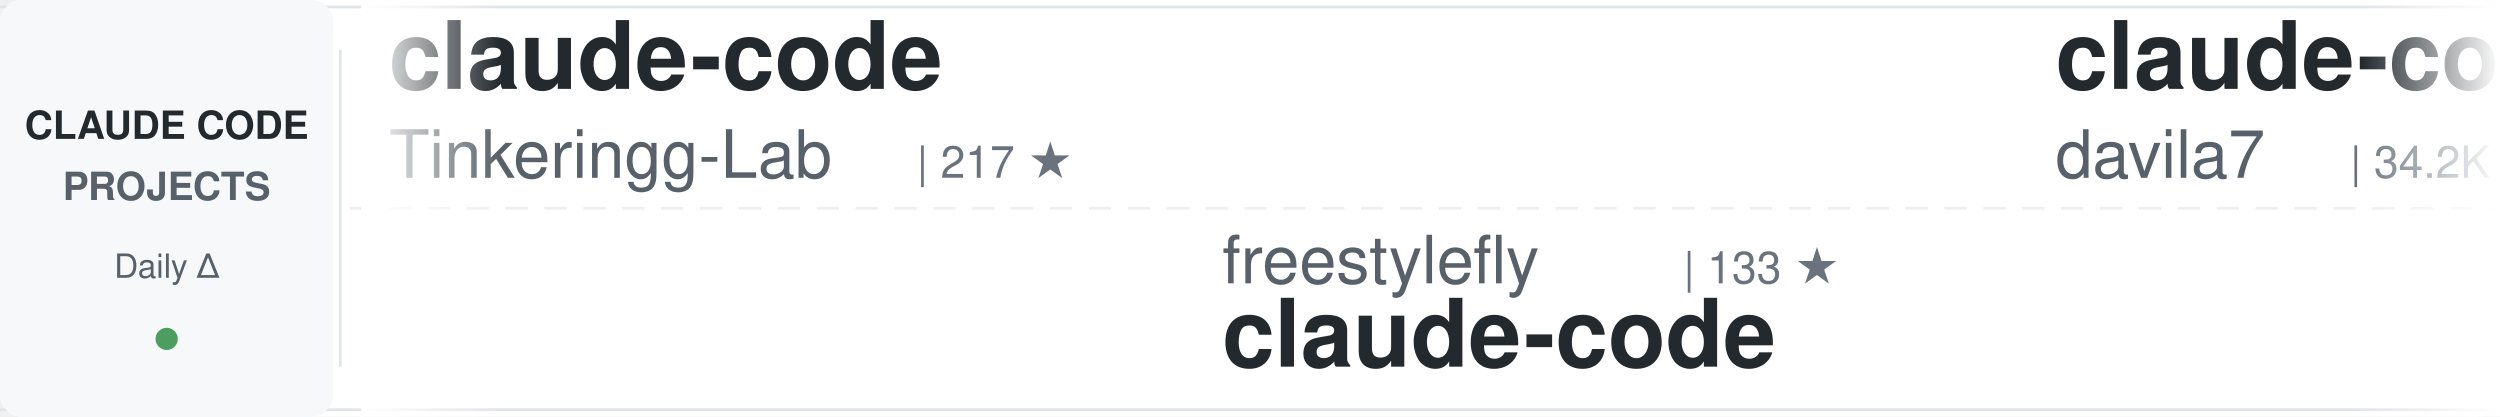
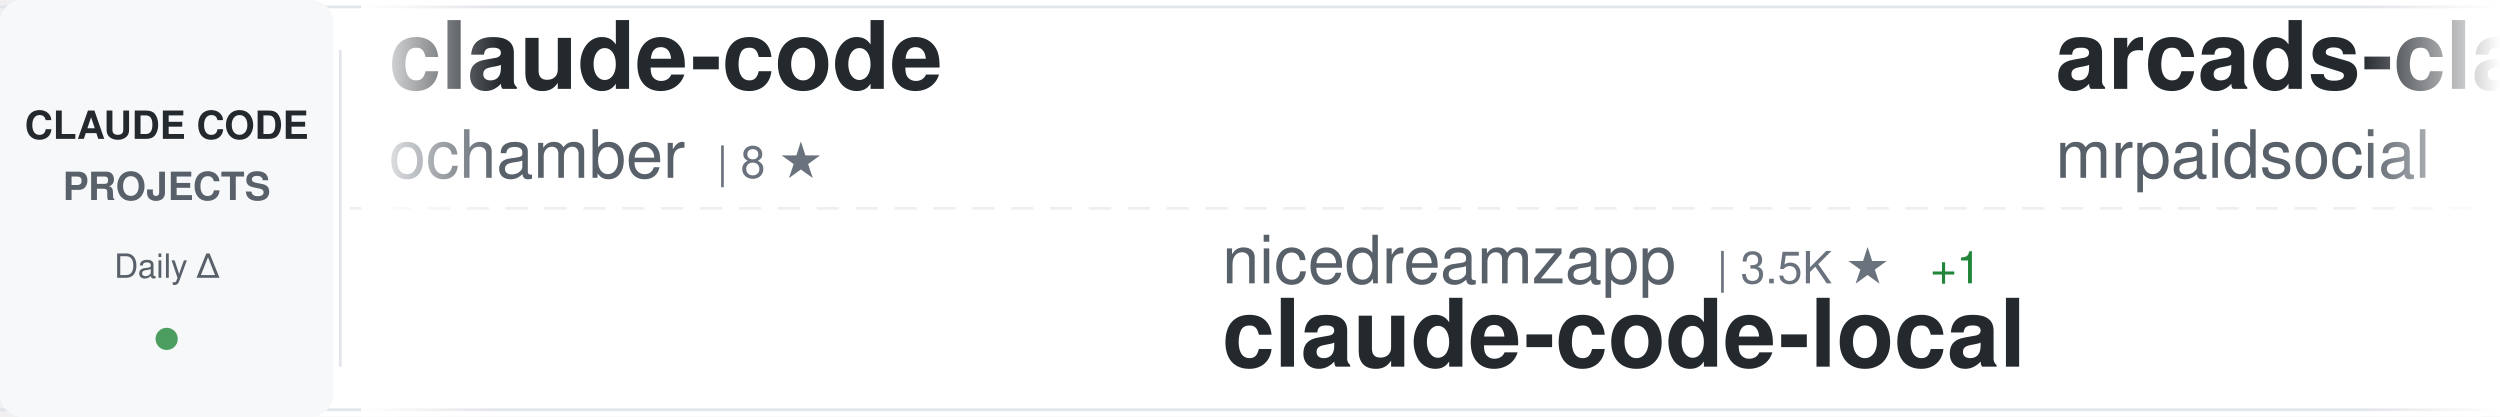
<svg xmlns="http://www.w3.org/2000/svg" width="900" height="150">
  <defs>
    <linearGradient id="awesomeLeftFade" x1="0%" y1="0%" x2="100%" y2="0%">
      <stop offset="0%" style="stop-color:#ffffff;stop-opacity:1" />
      <stop offset="100%" style="stop-color:#ffffff;stop-opacity:0" />
    </linearGradient>
    <linearGradient id="awesomeRightFade" x1="0%" y1="0%" x2="100%" y2="0%">
      <stop offset="0%" style="stop-color:#ffffff;stop-opacity:0" />
      <stop offset="100%" style="stop-color:#ffffff;stop-opacity:1" />
    </linearGradient>
  </defs>
  <rect width="900" height="150" fill="#ffffff" rx="8" />
  <rect x="0" y="2" width="900" height="1" fill="#e1e4e8" />
  <rect x="0" y="147" width="900" height="1" fill="#e1e4e8" />
  <line x1="0" y1="75" x2="900" y2="75" stroke="#e1e4e8" stroke-width="1" stroke-dasharray="8 6" opacity="0.6" />
  <rect x="0" y="0" width="120" height="150" fill="#f6f8fa" rx="8" />
  <text x="60" y="50" font-family="-apple-system, BlinkMacSystemFont, 'Segoe UI', Helvetica, Arial, sans-serif" font-size="14" font-weight="600" fill="#24292e" text-anchor="middle">CLAUDE CODE</text>
  <text x="60" y="72" font-family="-apple-system, BlinkMacSystemFont, 'Segoe UI', Helvetica, Arial, sans-serif" font-size="14" font-weight="600" fill="#586069" text-anchor="middle">PROJECTS</text>
  <text x="60" y="100" font-family="-apple-system, BlinkMacSystemFont, 'Segoe UI', Helvetica, Arial, sans-serif" font-size="12" font-weight="500" fill="#586069" text-anchor="middle">Daily Δ</text>
  <circle cx="60" cy="122" r="4" fill="#22863a" opacity="0.8" />
  <rect x="122" y="18" width="1" height="114" fill="#e1e4e8" />
  <clipPath id="awesomeTickerClip">
    <rect x="130" y="0" width="770" height="150" />
  </clipPath>
  <g clip-path="url(#awesomeTickerClip)">
    <g id="awesomeTickerItems">
      <animateTransform attributeName="transform" attributeType="XML" type="translate" from="0 0" to="-3000 0" dur="54s" repeatCount="indefinite" />
      <g transform="translate(0, 0)">
        <text x="140" y="32" font-family="-apple-system, BlinkMacSystemFont, 'Segoe UI', Helvetica, Arial, sans-serif" font-size="34" font-weight="600" fill="#24292e">claude-code</text>
-         <text x="140" y="64" font-family="-apple-system, BlinkMacSystemFont, 'Segoe UI', Helvetica, Arial, sans-serif" font-size="24" font-weight="400" fill="#586069">Tinkeringg-Lab</text>
-         <text x="330" y="64" font-family="-apple-system, BlinkMacSystemFont, 'Segoe UI', Helvetica, Arial, sans-serif" font-size="16" font-weight="500" fill="#6a737d">| 217 ★</text>
+         <text x="140" y="64" font-family="-apple-system, BlinkMacSystemFont, 'Segoe UI', Helvetica, Arial, sans-serif" font-size="24" font-weight="400" fill="#586069">ochamber</text>
+         <text x="258" y="64" font-family="-apple-system, BlinkMacSystemFont, 'Segoe UI', Helvetica, Arial, sans-serif" font-size="16" font-weight="500" fill="#6a737d">| 8 ★</text>
      </g>
      <g transform="translate(300, 0)">
-         <text x="140" y="102" font-family="-apple-system, BlinkMacSystemFont, 'Segoe UI', Helvetica, Arial, sans-serif" font-size="24" font-weight="400" fill="#586069">freestylefly</text>
-         <text x="306" y="102" font-family="-apple-system, BlinkMacSystemFont, 'Segoe UI', Helvetica, Arial, sans-serif" font-size="16" font-weight="500" fill="#6a737d">| 133 ★</text>
-         <text x="140" y="132" font-family="-apple-system, BlinkMacSystemFont, 'Segoe UI', Helvetica, Arial, sans-serif" font-size="34" font-weight="600" fill="#24292e">claude-code</text>
+         <text x="140" y="102" font-family="-apple-system, BlinkMacSystemFont, 'Segoe UI', Helvetica, Arial, sans-serif" font-size="24" font-weight="400" fill="#586069">nicedreamzapp</text>
+         <text x="318" y="102" font-family="-apple-system, BlinkMacSystemFont, 'Segoe UI', Helvetica, Arial, sans-serif" font-size="16" font-weight="500" fill="#6a737d">| 3.5K ★</text>
+         <text x="395" y="102" font-family="-apple-system, BlinkMacSystemFont, 'Segoe UI', Helvetica, Arial, sans-serif" font-size="16" font-weight="500" fill="#22863a"> +1</text>
+         <text x="140" y="132" font-family="-apple-system, BlinkMacSystemFont, 'Segoe UI', Helvetica, Arial, sans-serif" font-size="34" font-weight="600" fill="#24292e">claude-code-local</text>
      </g>
      <g transform="translate(600, 0)">
-         <text x="140" y="32" font-family="-apple-system, BlinkMacSystemFont, 'Segoe UI', Helvetica, Arial, sans-serif" font-size="34" font-weight="600" fill="#24292e">claude-code-templates</text>
-         <text x="140" y="64" font-family="-apple-system, BlinkMacSystemFont, 'Segoe UI', Helvetica, Arial, sans-serif" font-size="24" font-weight="400" fill="#586069">davila7</text>
-         <text x="246" y="64" font-family="-apple-system, BlinkMacSystemFont, 'Segoe UI', Helvetica, Arial, sans-serif" font-size="16" font-weight="500" fill="#6a737d">| 34.2K ★</text>
-         <text x="332" y="64" font-family="-apple-system, BlinkMacSystemFont, 'Segoe UI', Helvetica, Arial, sans-serif" font-size="16" font-weight="500" fill="#22863a"> +6</text>
+         <text x="140" y="32" font-family="-apple-system, BlinkMacSystemFont, 'Segoe UI', Helvetica, Arial, sans-serif" font-size="34" font-weight="600" fill="#24292e">arcads-claude-code-mrpai...</text>
+         <text x="140" y="64" font-family="-apple-system, BlinkMacSystemFont, 'Segoe UI', Helvetica, Arial, sans-serif" font-size="24" font-weight="400" fill="#586069">mrpaidsocial</text>
+         <text x="306" y="64" font-family="-apple-system, BlinkMacSystemFont, 'Segoe UI', Helvetica, Arial, sans-serif" font-size="16" font-weight="500" fill="#6a737d">| 1.7K ★</text>
      </g>
      <g transform="translate(900, 0)">
-         <text x="140" y="102" font-family="-apple-system, BlinkMacSystemFont, 'Segoe UI', Helvetica, Arial, sans-serif" font-size="24" font-weight="400" fill="#586069">claude-code-best</text>
-         <text x="354" y="102" font-family="-apple-system, BlinkMacSystemFont, 'Segoe UI', Helvetica, Arial, sans-serif" font-size="16" font-weight="500" fill="#6a737d">| 23.5K ★</text>
-         <text x="440" y="102" font-family="-apple-system, BlinkMacSystemFont, 'Segoe UI', Helvetica, Arial, sans-serif" font-size="16" font-weight="500" fill="#22863a"> +6</text>
-         <text x="140" y="132" font-family="-apple-system, BlinkMacSystemFont, 'Segoe UI', Helvetica, Arial, sans-serif" font-size="34" font-weight="600" fill="#24292e">claude-code</text>
+         <text x="140" y="102" font-family="-apple-system, BlinkMacSystemFont, 'Segoe UI', Helvetica, Arial, sans-serif" font-size="24" font-weight="400" fill="#586069">JrCx7scC</text>
+         <text x="258" y="102" font-family="-apple-system, BlinkMacSystemFont, 'Segoe UI', Helvetica, Arial, sans-serif" font-size="16" font-weight="500" fill="#6a737d">| 377 ★</text>
+         <text x="140" y="132" font-family="-apple-system, BlinkMacSystemFont, 'Segoe UI', Helvetica, Arial, sans-serif" font-size="34" font-weight="600" fill="#24292e">claude-code-source</text>
      </g>
      <g transform="translate(1200, 0)">
-         <text x="140" y="32" font-family="-apple-system, BlinkMacSystemFont, 'Segoe UI', Helvetica, Arial, sans-serif" font-size="34" font-weight="600" fill="#24292e">claude-code-security-rev...</text>
-         <text x="140" y="64" font-family="-apple-system, BlinkMacSystemFont, 'Segoe UI', Helvetica, Arial, sans-serif" font-size="24" font-weight="400" fill="#586069">anthropics</text>
-         <text x="282" y="64" font-family="-apple-system, BlinkMacSystemFont, 'Segoe UI', Helvetica, Arial, sans-serif" font-size="16" font-weight="500" fill="#6a737d">| 7.1K ★</text>
-         <text x="359" y="64" font-family="-apple-system, BlinkMacSystemFont, 'Segoe UI', Helvetica, Arial, sans-serif" font-size="16" font-weight="500" fill="#22863a"> +8</text>
+         <text x="140" y="32" font-family="-apple-system, BlinkMacSystemFont, 'Segoe UI', Helvetica, Arial, sans-serif" font-size="34" font-weight="600" fill="#24292e">claude-code-proxy</text>
+         <text x="140" y="64" font-family="-apple-system, BlinkMacSystemFont, 'Segoe UI', Helvetica, Arial, sans-serif" font-size="24" font-weight="400" fill="#586069">fuergaosi233</text>
+         <text x="306" y="64" font-family="-apple-system, BlinkMacSystemFont, 'Segoe UI', Helvetica, Arial, sans-serif" font-size="16" font-weight="500" fill="#6a737d">| 2.8K ★</text>
      </g>
      <g transform="translate(1500, 0)">
-         <text x="140" y="102" font-family="-apple-system, BlinkMacSystemFont, 'Segoe UI', Helvetica, Arial, sans-serif" font-size="24" font-weight="400" fill="#586069">musistudio</text>
-         <text x="282" y="102" font-family="-apple-system, BlinkMacSystemFont, 'Segoe UI', Helvetica, Arial, sans-serif" font-size="16" font-weight="500" fill="#6a737d">| 38.4K ★</text>
-         <text x="368" y="102" font-family="-apple-system, BlinkMacSystemFont, 'Segoe UI', Helvetica, Arial, sans-serif" font-size="16" font-weight="500" fill="#22863a"> +2</text>
-         <text x="140" y="132" font-family="-apple-system, BlinkMacSystemFont, 'Segoe UI', Helvetica, Arial, sans-serif" font-size="34" font-weight="600" fill="#24292e">claude-code-router</text>
+         <text x="140" y="102" font-family="-apple-system, BlinkMacSystemFont, 'Segoe UI', Helvetica, Arial, sans-serif" font-size="24" font-weight="400" fill="#586069">frankbria</text>
+         <text x="270" y="102" font-family="-apple-system, BlinkMacSystemFont, 'Segoe UI', Helvetica, Arial, sans-serif" font-size="16" font-weight="500" fill="#6a737d">| 9.7K ★</text>
+         <text x="140" y="132" font-family="-apple-system, BlinkMacSystemFont, 'Segoe UI', Helvetica, Arial, sans-serif" font-size="34" font-weight="600" fill="#24292e">ralph-claude-code</text>
      </g>
      <g transform="translate(1800, 0)">
-         <text x="140" y="32" font-family="-apple-system, BlinkMacSystemFont, 'Segoe UI', Helvetica, Arial, sans-serif" font-size="34" font-weight="600" fill="#24292e">oh-my-claudecode</text>
-         <text x="140" y="64" font-family="-apple-system, BlinkMacSystemFont, 'Segoe UI', Helvetica, Arial, sans-serif" font-size="24" font-weight="400" fill="#586069">Yeachan-Heo</text>
-         <text x="294" y="64" font-family="-apple-system, BlinkMacSystemFont, 'Segoe UI', Helvetica, Arial, sans-serif" font-size="16" font-weight="500" fill="#6a737d">| 41.1K ★</text>
-         <text x="380" y="64" font-family="-apple-system, BlinkMacSystemFont, 'Segoe UI', Helvetica, Arial, sans-serif" font-size="16" font-weight="500" fill="#22863a"> +5</text>
+         <text x="140" y="32" font-family="-apple-system, BlinkMacSystemFont, 'Segoe UI', Helvetica, Arial, sans-serif" font-size="34" font-weight="600" fill="#24292e">claude-code-hooks-master...</text>
+         <text x="140" y="64" font-family="-apple-system, BlinkMacSystemFont, 'Segoe UI', Helvetica, Arial, sans-serif" font-size="24" font-weight="400" fill="#586069">disler</text>
+         <text x="234" y="64" font-family="-apple-system, BlinkMacSystemFont, 'Segoe UI', Helvetica, Arial, sans-serif" font-size="16" font-weight="500" fill="#6a737d">| 4.0K ★</text>
      </g>
      <g transform="translate(2100, 0)">
-         <text x="140" y="102" font-family="-apple-system, BlinkMacSystemFont, 'Segoe UI', Helvetica, Arial, sans-serif" font-size="24" font-weight="400" fill="#586069">techjarves</text>
-         <text x="282" y="102" font-family="-apple-system, BlinkMacSystemFont, 'Segoe UI', Helvetica, Arial, sans-serif" font-size="16" font-weight="500" fill="#6a737d">| 1.6K ★</text>
-         <text x="140" y="132" font-family="-apple-system, BlinkMacSystemFont, 'Segoe UI', Helvetica, Arial, sans-serif" font-size="34" font-weight="600" fill="#24292e">ClaudeCode-Portable</text>
+         <text x="140" y="102" font-family="-apple-system, BlinkMacSystemFont, 'Segoe UI', Helvetica, Arial, sans-serif" font-size="24" font-weight="400" fill="#586069">davila7</text>
+         <text x="246" y="102" font-family="-apple-system, BlinkMacSystemFont, 'Segoe UI', Helvetica, Arial, sans-serif" font-size="16" font-weight="500" fill="#6a737d">| 34.2K ★</text>
+         <text x="332" y="102" font-family="-apple-system, BlinkMacSystemFont, 'Segoe UI', Helvetica, Arial, sans-serif" font-size="16" font-weight="500" fill="#22863a"> +5</text>
+         <text x="140" y="132" font-family="-apple-system, BlinkMacSystemFont, 'Segoe UI', Helvetica, Arial, sans-serif" font-size="34" font-weight="600" fill="#24292e">claude-code-templates</text>
      </g>
      <g transform="translate(2400, 0)">
-         <text x="140" y="32" font-family="-apple-system, BlinkMacSystemFont, 'Segoe UI', Helvetica, Arial, sans-serif" font-size="34" font-weight="600" fill="#24292e">claude-code-from-scratch</text>
-         <text x="140" y="64" font-family="-apple-system, BlinkMacSystemFont, 'Segoe UI', Helvetica, Arial, sans-serif" font-size="24" font-weight="400" fill="#586069">Windy3f3f3f3f</text>
-         <text x="318" y="64" font-family="-apple-system, BlinkMacSystemFont, 'Segoe UI', Helvetica, Arial, sans-serif" font-size="16" font-weight="500" fill="#6a737d">| 2.8K ★</text>
-         <text x="395" y="64" font-family="-apple-system, BlinkMacSystemFont, 'Segoe UI', Helvetica, Arial, sans-serif" font-size="16" font-weight="500" fill="#22863a"> +1</text>
+         <text x="140" y="32" font-family="-apple-system, BlinkMacSystemFont, 'Segoe UI', Helvetica, Arial, sans-serif" font-size="34" font-weight="600" fill="#24292e">system_prompts_leaks</text>
+         <text x="140" y="64" font-family="-apple-system, BlinkMacSystemFont, 'Segoe UI', Helvetica, Arial, sans-serif" font-size="24" font-weight="400" fill="#586069">asgeirtj</text>
+         <text x="258" y="64" font-family="-apple-system, BlinkMacSystemFont, 'Segoe UI', Helvetica, Arial, sans-serif" font-size="16" font-weight="500" fill="#6a737d">| 72.6K ★</text>
+         <text x="344" y="64" font-family="-apple-system, BlinkMacSystemFont, 'Segoe UI', Helvetica, Arial, sans-serif" font-size="16" font-weight="500" fill="#22863a"> +13</text>
      </g>
      <g transform="translate(2700, 0)">
-         <text x="140" y="102" font-family="-apple-system, BlinkMacSystemFont, 'Segoe UI', Helvetica, Arial, sans-serif" font-size="24" font-weight="400" fill="#586069">AprilNEA</text>
-         <text x="258" y="102" font-family="-apple-system, BlinkMacSystemFont, 'Segoe UI', Helvetica, Arial, sans-serif" font-size="16" font-weight="500" fill="#6a737d">| 393 ★</text>
-         <text x="140" y="132" font-family="-apple-system, BlinkMacSystemFont, 'Segoe UI', Helvetica, Arial, sans-serif" font-size="34" font-weight="600" fill="#24292e">claude-code-source</text>
+         <text x="140" y="102" font-family="-apple-system, BlinkMacSystemFont, 'Segoe UI', Helvetica, Arial, sans-serif" font-size="24" font-weight="400" fill="#586069">shareAI-lab</text>
+         <text x="294" y="102" font-family="-apple-system, BlinkMacSystemFont, 'Segoe UI', Helvetica, Arial, sans-serif" font-size="16" font-weight="500" fill="#6a737d">| 80.9K ★</text>
+         <text x="380" y="102" font-family="-apple-system, BlinkMacSystemFont, 'Segoe UI', Helvetica, Arial, sans-serif" font-size="16" font-weight="500" fill="#22863a"> +24</text>
+         <text x="140" y="132" font-family="-apple-system, BlinkMacSystemFont, 'Segoe UI', Helvetica, Arial, sans-serif" font-size="34" font-weight="600" fill="#24292e">learn-claude-code</text>
      </g>
      <g transform="translate(3000, 0)">
        <text x="140" y="32" font-family="-apple-system, BlinkMacSystemFont, 'Segoe UI', Helvetica, Arial, sans-serif" font-size="34" font-weight="600" fill="#24292e">claude-code</text>
-         <text x="140" y="64" font-family="-apple-system, BlinkMacSystemFont, 'Segoe UI', Helvetica, Arial, sans-serif" font-size="24" font-weight="400" fill="#586069">Tinkeringg-Lab</text>
-         <text x="330" y="64" font-family="-apple-system, BlinkMacSystemFont, 'Segoe UI', Helvetica, Arial, sans-serif" font-size="16" font-weight="500" fill="#6a737d">| 217 ★</text>
+         <text x="140" y="64" font-family="-apple-system, BlinkMacSystemFont, 'Segoe UI', Helvetica, Arial, sans-serif" font-size="24" font-weight="400" fill="#586069">ochamber</text>
+         <text x="258" y="64" font-family="-apple-system, BlinkMacSystemFont, 'Segoe UI', Helvetica, Arial, sans-serif" font-size="16" font-weight="500" fill="#6a737d">| 8 ★</text>
      </g>
      <g transform="translate(3300, 0)">
-         <text x="140" y="102" font-family="-apple-system, BlinkMacSystemFont, 'Segoe UI', Helvetica, Arial, sans-serif" font-size="24" font-weight="400" fill="#586069">freestylefly</text>
-         <text x="306" y="102" font-family="-apple-system, BlinkMacSystemFont, 'Segoe UI', Helvetica, Arial, sans-serif" font-size="16" font-weight="500" fill="#6a737d">| 133 ★</text>
-         <text x="140" y="132" font-family="-apple-system, BlinkMacSystemFont, 'Segoe UI', Helvetica, Arial, sans-serif" font-size="34" font-weight="600" fill="#24292e">claude-code</text>
+         <text x="140" y="102" font-family="-apple-system, BlinkMacSystemFont, 'Segoe UI', Helvetica, Arial, sans-serif" font-size="24" font-weight="400" fill="#586069">nicedreamzapp</text>
+         <text x="318" y="102" font-family="-apple-system, BlinkMacSystemFont, 'Segoe UI', Helvetica, Arial, sans-serif" font-size="16" font-weight="500" fill="#6a737d">| 3.5K ★</text>
+         <text x="395" y="102" font-family="-apple-system, BlinkMacSystemFont, 'Segoe UI', Helvetica, Arial, sans-serif" font-size="16" font-weight="500" fill="#22863a"> +1</text>
+         <text x="140" y="132" font-family="-apple-system, BlinkMacSystemFont, 'Segoe UI', Helvetica, Arial, sans-serif" font-size="34" font-weight="600" fill="#24292e">claude-code-local</text>
      </g>
      <g transform="translate(3600, 0)">
-         <text x="140" y="32" font-family="-apple-system, BlinkMacSystemFont, 'Segoe UI', Helvetica, Arial, sans-serif" font-size="34" font-weight="600" fill="#24292e">claude-code-templates</text>
-         <text x="140" y="64" font-family="-apple-system, BlinkMacSystemFont, 'Segoe UI', Helvetica, Arial, sans-serif" font-size="24" font-weight="400" fill="#586069">davila7</text>
-         <text x="246" y="64" font-family="-apple-system, BlinkMacSystemFont, 'Segoe UI', Helvetica, Arial, sans-serif" font-size="16" font-weight="500" fill="#6a737d">| 34.2K ★</text>
-         <text x="332" y="64" font-family="-apple-system, BlinkMacSystemFont, 'Segoe UI', Helvetica, Arial, sans-serif" font-size="16" font-weight="500" fill="#22863a"> +6</text>
+         <text x="140" y="32" font-family="-apple-system, BlinkMacSystemFont, 'Segoe UI', Helvetica, Arial, sans-serif" font-size="34" font-weight="600" fill="#24292e">arcads-claude-code-mrpai...</text>
+         <text x="140" y="64" font-family="-apple-system, BlinkMacSystemFont, 'Segoe UI', Helvetica, Arial, sans-serif" font-size="24" font-weight="400" fill="#586069">mrpaidsocial</text>
+         <text x="306" y="64" font-family="-apple-system, BlinkMacSystemFont, 'Segoe UI', Helvetica, Arial, sans-serif" font-size="16" font-weight="500" fill="#6a737d">| 1.7K ★</text>
      </g>
      <g transform="translate(3900, 0)">
-         <text x="140" y="102" font-family="-apple-system, BlinkMacSystemFont, 'Segoe UI', Helvetica, Arial, sans-serif" font-size="24" font-weight="400" fill="#586069">claude-code-best</text>
-         <text x="354" y="102" font-family="-apple-system, BlinkMacSystemFont, 'Segoe UI', Helvetica, Arial, sans-serif" font-size="16" font-weight="500" fill="#6a737d">| 23.5K ★</text>
-         <text x="440" y="102" font-family="-apple-system, BlinkMacSystemFont, 'Segoe UI', Helvetica, Arial, sans-serif" font-size="16" font-weight="500" fill="#22863a"> +6</text>
-         <text x="140" y="132" font-family="-apple-system, BlinkMacSystemFont, 'Segoe UI', Helvetica, Arial, sans-serif" font-size="34" font-weight="600" fill="#24292e">claude-code</text>
+         <text x="140" y="102" font-family="-apple-system, BlinkMacSystemFont, 'Segoe UI', Helvetica, Arial, sans-serif" font-size="24" font-weight="400" fill="#586069">JrCx7scC</text>
+         <text x="258" y="102" font-family="-apple-system, BlinkMacSystemFont, 'Segoe UI', Helvetica, Arial, sans-serif" font-size="16" font-weight="500" fill="#6a737d">| 377 ★</text>
+         <text x="140" y="132" font-family="-apple-system, BlinkMacSystemFont, 'Segoe UI', Helvetica, Arial, sans-serif" font-size="34" font-weight="600" fill="#24292e">claude-code-source</text>
      </g>
    </g>
  </g>
  <rect x="130" y="0" width="50" height="150" fill="url(#awesomeLeftFade)" />
  <rect x="850" y="0" width="50" height="150" fill="url(#awesomeRightFade)" />
</svg>
